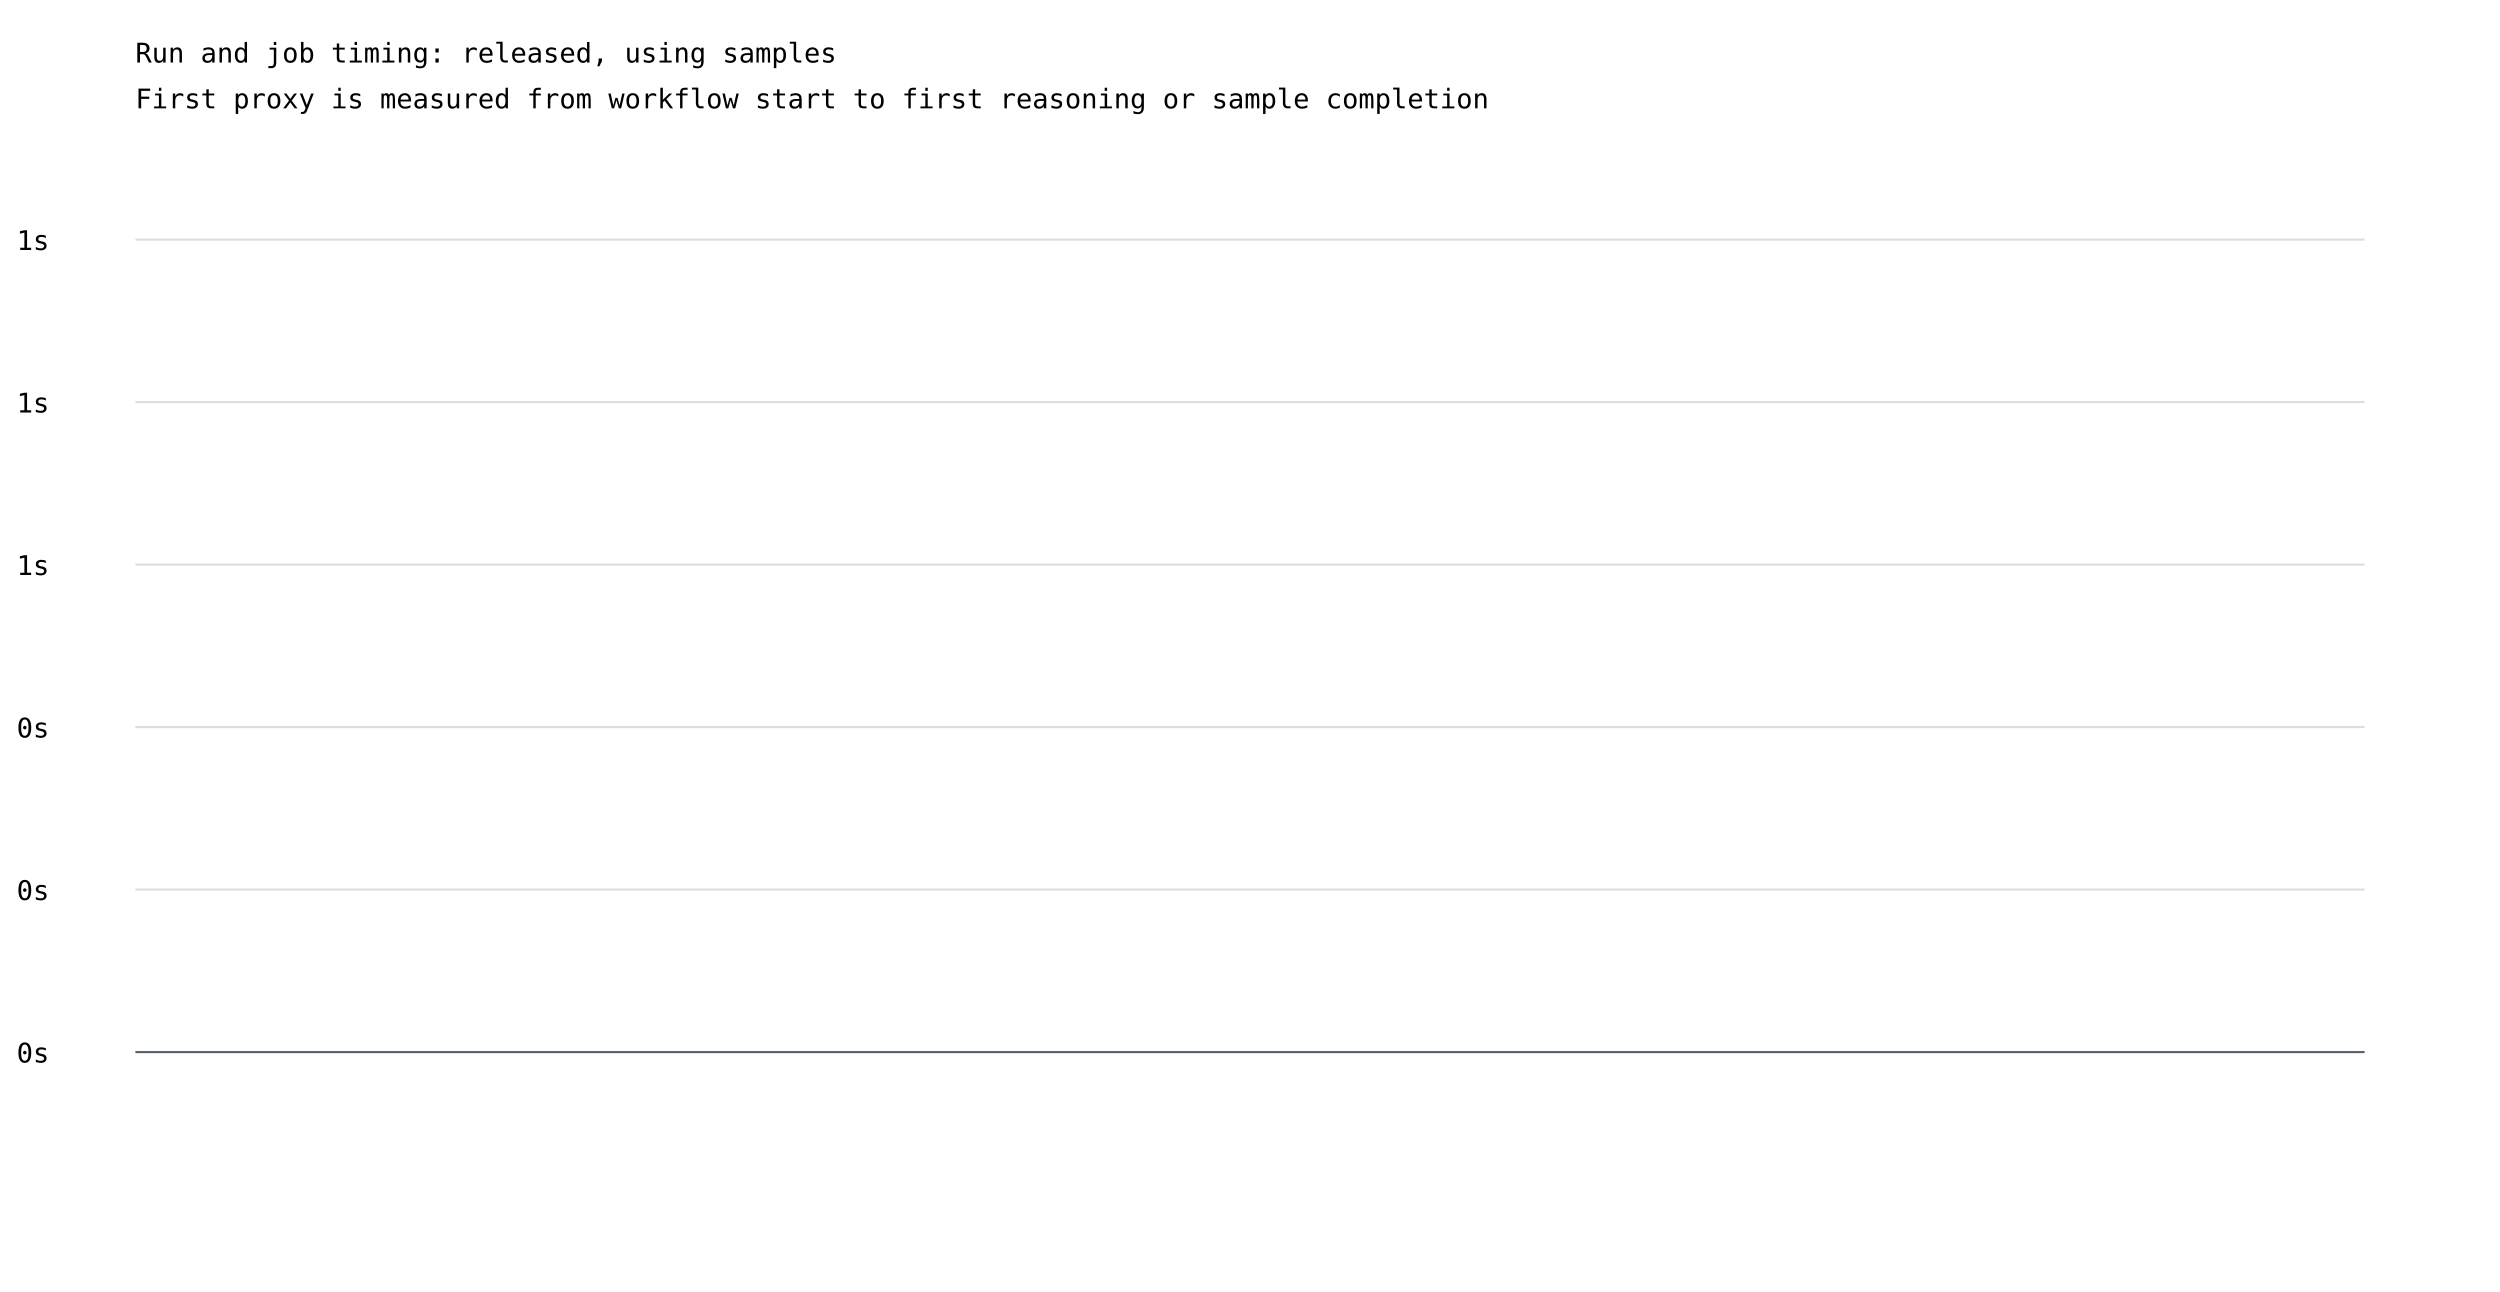
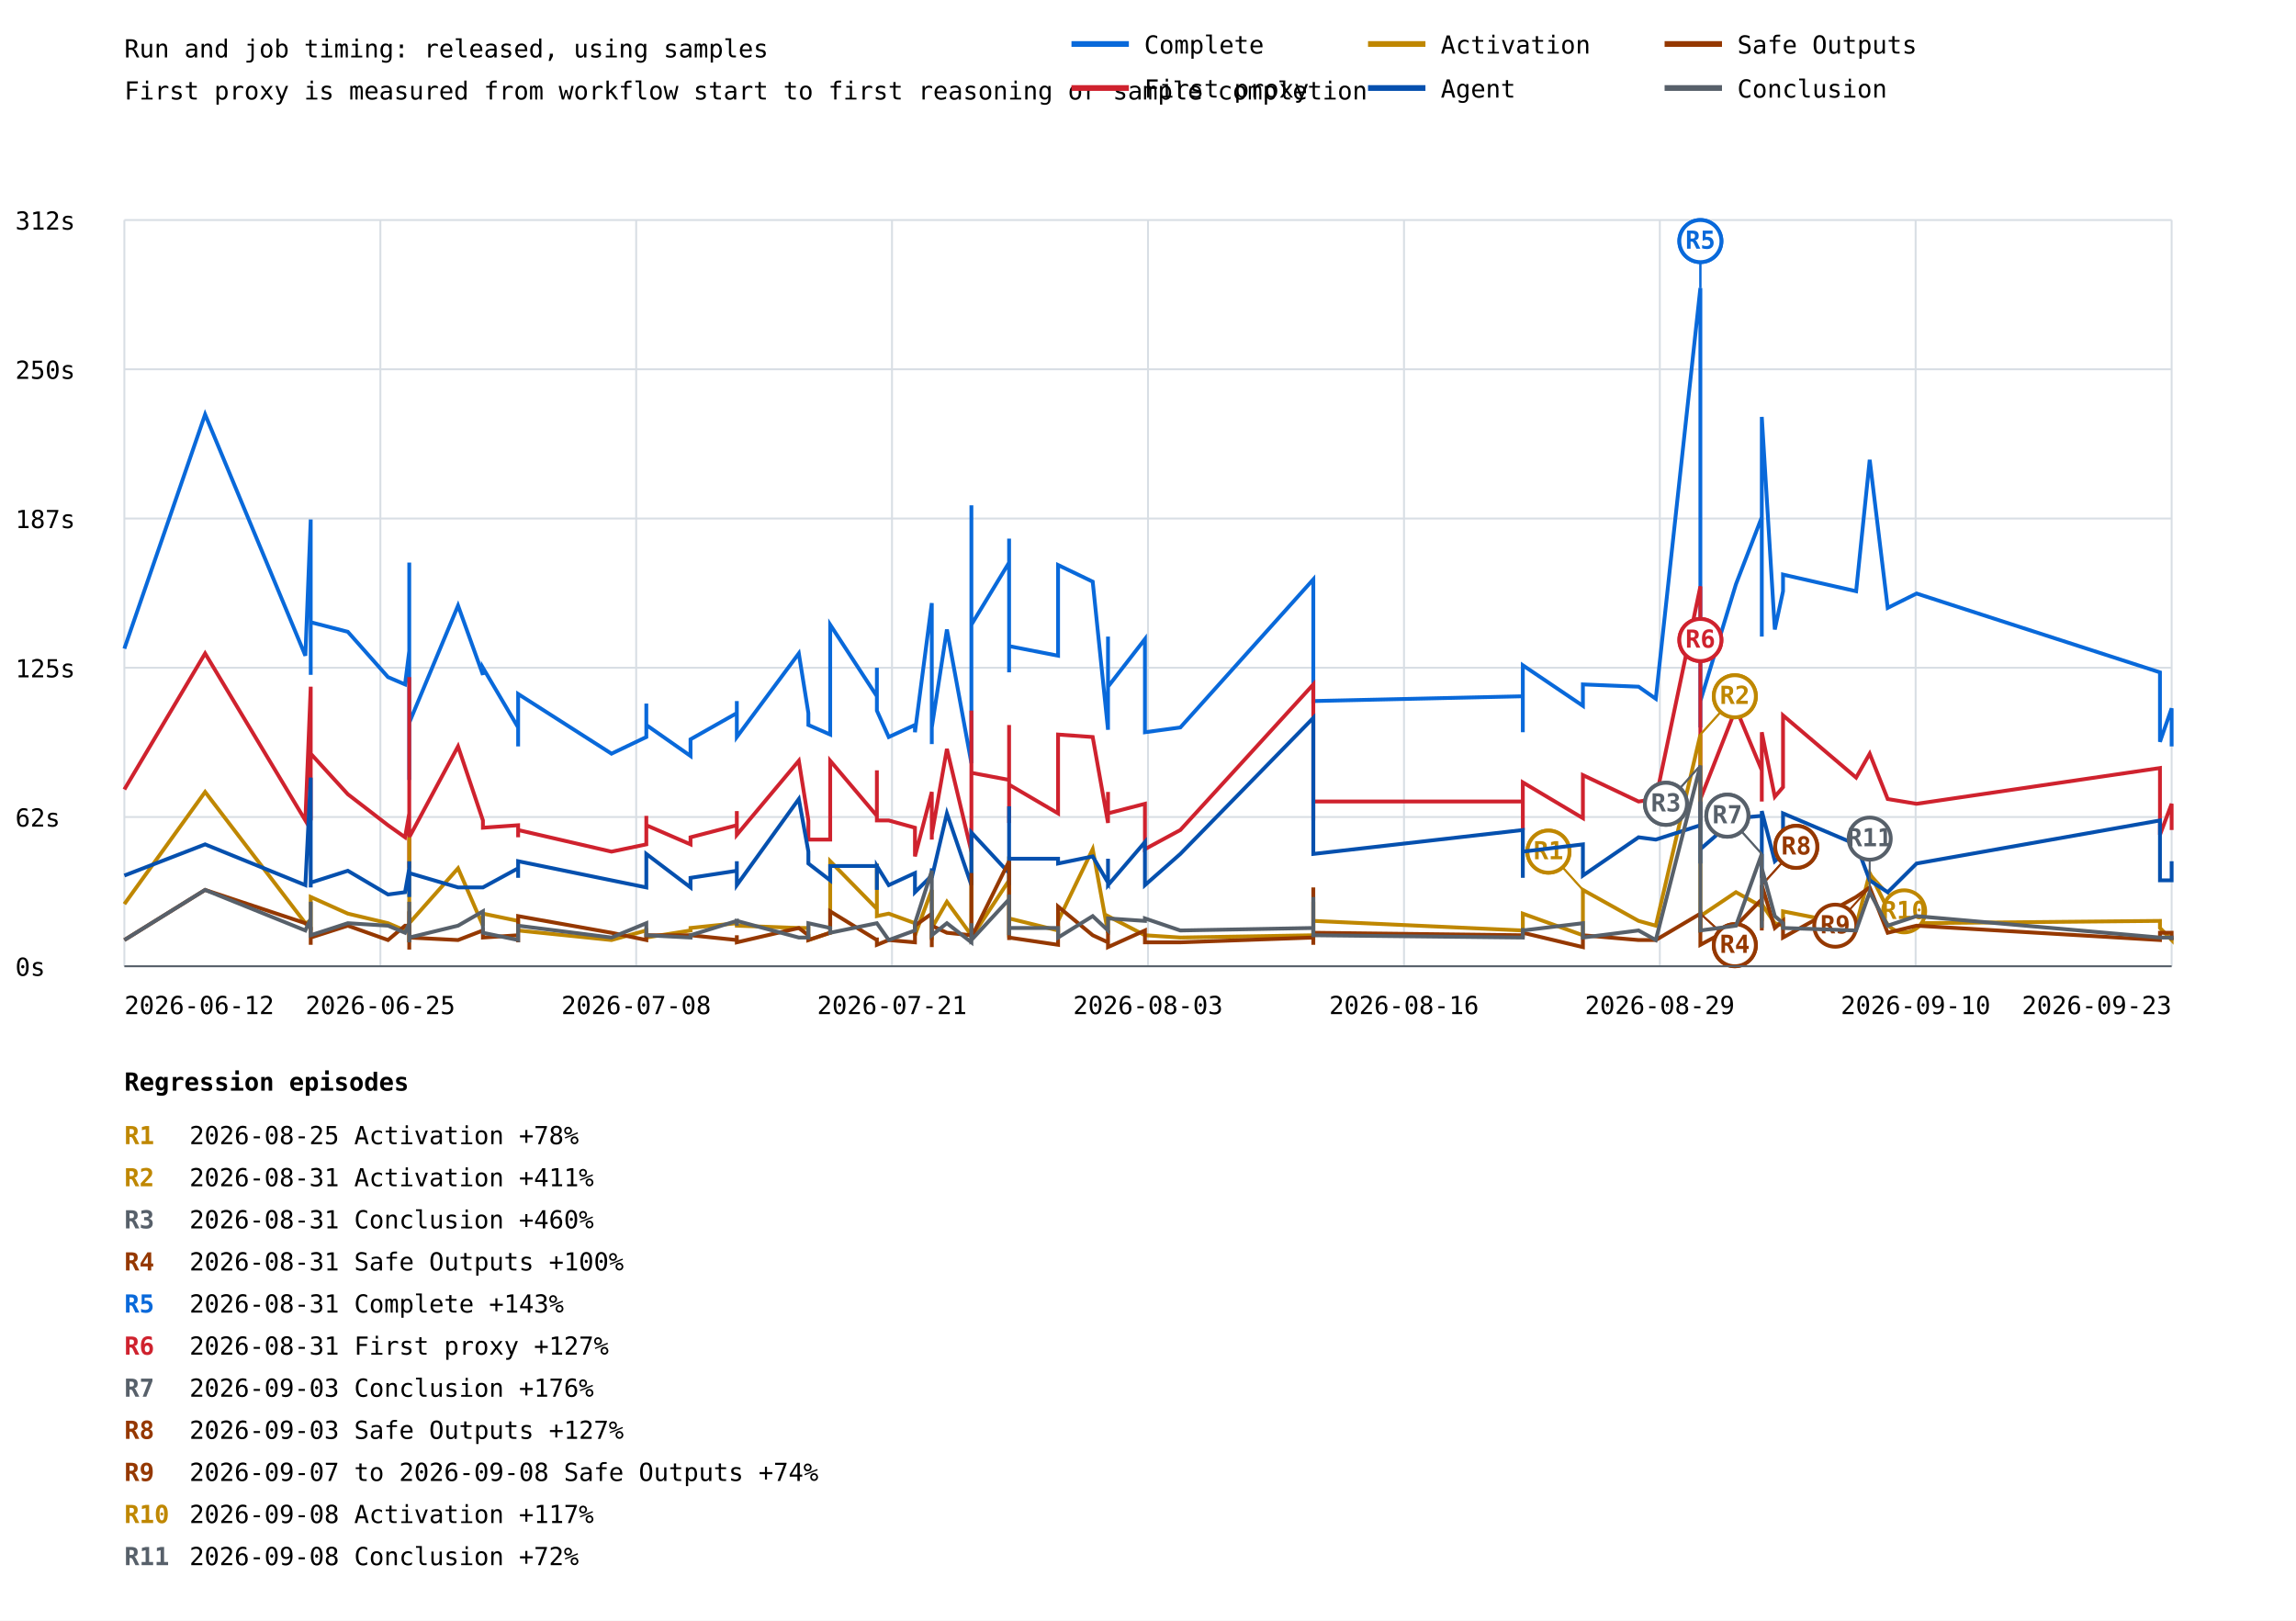
- <svg xmlns="http://www.w3.org/2000/svg" width="1200" height="620" viewBox="0 0 1200 620">
+ <svg xmlns="http://www.w3.org/2000/svg" width="1200" height="847" viewBox="0 0 1200 847">
  <rect width="100%" height="100%" fill="white" />
  <style>text{font-family:ui-monospace,monospace;font-size:13px}.axis{stroke:#57606a;stroke-width:1}.grid{stroke:#d8dee4;stroke-width:1}</style>
  <text x="65" y="30" font-size="20">Run and job timing: released, using samples</text>
  <text x="65" y="52">First proxy is measured from workflow start to first reasoning or sample completion</text>
  <line class="grid" x1="65" y1="505.0" x2="1135" y2="505.0" />
  <text x="8" y="510.0">0s</text>
  <line class="grid" x1="65" y1="427.0" x2="1135" y2="427.0" />
-   <text x="8" y="432.0">0s</text>
+   <text x="8" y="432.0">62s</text>
  <line class="grid" x1="65" y1="349.0" x2="1135" y2="349.0" />
-   <text x="8" y="354.0">0s</text>
+   <text x="8" y="354.0">125s</text>
  <line class="grid" x1="65" y1="271.0" x2="1135" y2="271.0" />
-   <text x="8" y="276.0">1s</text>
+   <text x="8" y="276.0">187s</text>
  <line class="grid" x1="65" y1="193.0" x2="1135" y2="193.0" />
-   <text x="8" y="198.0">1s</text>
+   <text x="8" y="198.0">250s</text>
  <line class="grid" x1="65" y1="115.0" x2="1135" y2="115.0" />
-   <text x="8" y="120.0">1s</text>
+   <text x="8" y="120.0">312s</text>
+   <line class="grid" x1="65.0" y1="115" x2="65.0" y2="505" />
+   <line class="grid" x1="198.8" y1="115" x2="198.8" y2="505" />
+   <line class="grid" x1="332.5" y1="115" x2="332.5" y2="505" />
+   <line class="grid" x1="466.2" y1="115" x2="466.2" y2="505" />
+   <line class="grid" x1="600.0" y1="115" x2="600.0" y2="505" />
+   <line class="grid" x1="733.8" y1="115" x2="733.8" y2="505" />
+   <line class="grid" x1="867.5" y1="115" x2="867.5" y2="505" />
+   <line class="grid" x1="1001.2" y1="115" x2="1001.2" y2="505" />
+   <line class="grid" x1="1135.0" y1="115" x2="1135.0" y2="505" />
+   <polyline points="65.0,339.0 107.2,216.6 159.6,342.7 162.4,271.5 162.4,352.7 162.4,312.7 162.4,349.0 162.4,351.4 162.4,310.2 162.4,325.2 181.8,330.2 202.8,353.9 211.7,357.7 213.9,340.2 213.9,326.5 213.9,362.7 213.9,300.3 213.9,396.4 213.9,371.4 213.9,383.9 213.9,375.2 213.9,406.4 213.9,294.0 213.9,372.7 213.9,365.2 213.9,403.9 213.9,407.6 213.9,383.9 213.9,320.2 213.9,346.5 213.9,376.4 213.9,383.9 213.9,378.9 213.9,377.7 239.4,316.5 252.4,352.7 252.4,349.0 270.8,380.2 270.8,390.1 270.8,390.1 270.8,362.7 319.6,393.9 337.8,385.2 337.8,367.7 337.8,378.9 360.9,395.1 360.9,386.4 385.1,372.7 385.1,366.4 385.1,385.2 417.5,341.5 422.5,372.7 422.5,378.9 433.9,383.9 433.9,326.5 458.3,363.9 458.3,349.0 458.3,371.4 464.5,385.2 478.2,378.9 478.2,382.7 487.0,315.2 487.0,380.2 487.0,388.9 487.0,387.7 487.0,380.2 494.9,329.0 507.7,398.9 507.7,344.0 507.7,264.1 507.7,326.5 527.4,294.0 527.4,305.3 527.4,324.0 527.4,307.8 527.4,281.5 527.4,351.4 527.4,337.7 527.4,337.7 553.0,342.7 553.0,295.3 571.1,304.0 579.1,381.4 579.1,332.7 579.1,358.9 598.4,334.0 598.4,382.7 616.9,380.2 686.4,302.8 686.4,351.4 686.4,351.4 686.4,344.0 686.4,344.0 686.4,367.7 686.4,367.7 686.4,347.7 686.4,347.7 686.4,363.9 686.4,363.9 686.4,334.0 686.4,334.0 686.4,366.4 686.4,366.4 795.9,363.9 795.9,382.7 795.9,382.7 795.9,347.7 795.9,347.7 827.3,368.9 827.3,368.9 827.3,357.7 827.3,357.7 856.4,358.9 856.4,358.9 865.4,365.2 865.4,365.2 888.7,150.5 888.7,150.5 888.7,380.2 888.7,380.2 888.7,302.8 888.7,302.8 888.7,319.0 888.7,319.0 888.7,366.4 888.7,366.4 907.3,305.3 907.3,305.3 920.8,270.3 920.8,270.3 920.8,332.7 920.8,332.7 920.8,322.7 920.8,322.7 920.8,282.8 920.8,282.8 920.8,217.9 927.6,329.0 927.6,329.0 931.9,309.0 931.9,309.0 931.9,300.3 931.9,300.3 970.1,309.0 970.1,309.0 977.2,240.3 986.6,317.7 1001.7,310.2 1128.9,351.4 1128.9,387.7 1135.0,370.2 1135.0,390.1" fill="none" stroke="#0969da" stroke-width="2" />
+   <line x1="888.7" y1="150.5" x2="888.7" y2="126.0" stroke="#0969da" stroke-width="1" />
+   <circle cx="888.7" cy="126.0" r="11" fill="white" stroke="#0969da" stroke-width="2" />
+   <text x="888.7" y="130.0" fill="#0969da" font-size="10" font-weight="bold" text-anchor="middle">R5</text>
+   <line x1="888.7" y1="150.5" x2="888.7" y2="126.0" stroke="#0969da" stroke-width="1" />
+   <circle cx="888.7" cy="126.0" r="11" fill="white" stroke="#0969da" stroke-width="2" />
+   <text x="888.7" y="130.0" fill="#0969da" font-size="10" font-weight="bold" text-anchor="middle">R5</text>
+   <polyline points="65.0,412.6 107.2,341.5 159.6,428.8 162.4,358.9 162.4,426.4 162.4,410.1 162.4,420.1 162.4,428.8 162.4,411.4 162.4,393.9 181.8,415.1 202.8,431.3 211.7,437.6 213.9,425.1 213.9,410.1 213.9,441.3 213.9,417.6 213.9,441.3 213.9,428.8 213.9,443.8 213.9,431.3 213.9,450.1 213.9,353.9 213.9,428.8 213.9,438.8 213.9,448.8 213.9,453.8 213.9,441.3 213.9,382.7 213.9,390.1 213.9,440.1 213.9,430.1 213.9,431.3 213.9,437.6 239.4,390.1 252.4,428.8 252.4,432.6 270.8,431.3 270.8,437.6 270.8,436.3 270.8,433.8 319.6,445.1 337.8,441.3 337.8,426.4 337.8,431.3 360.9,441.3 360.9,437.6 385.1,431.3 385.1,423.9 385.1,436.3 417.5,397.6 422.5,428.8 422.5,438.8 433.9,438.8 433.9,397.6 458.3,426.4 458.3,402.6 458.3,428.8 464.5,428.8 478.2,432.6 478.2,447.6 487.0,413.9 487.0,431.3 487.0,438.8 487.0,431.3 487.0,436.3 494.9,391.4 507.7,445.1 507.7,400.1 507.7,371.4 507.7,403.9 527.4,407.6 527.4,378.9 527.4,430.1 527.4,402.6 527.4,388.9 527.4,425.1 527.4,426.4 527.4,410.1 553.0,425.1 553.0,383.9 571.1,385.2 579.1,430.1 579.1,413.9 579.1,425.1 598.4,420.1 598.4,443.8 616.9,433.8 686.4,357.7 686.4,413.9 686.4,413.9 686.4,397.6 686.4,397.6 686.4,425.1 686.4,425.1 686.4,428.8 686.4,428.8 686.4,421.4 686.4,421.4 686.4,411.4 686.4,411.4 686.4,418.9 686.4,418.9 795.9,418.9 795.9,433.8 795.9,433.8 795.9,408.9 795.9,408.9 827.3,427.6 827.3,427.6 827.3,405.1 827.3,405.1 856.4,418.9 856.4,418.9 865.4,417.6 865.4,417.6 888.7,306.5 888.7,306.5 888.7,428.8 888.7,428.8 888.7,360.2 888.7,360.2 888.7,395.1 888.7,395.1 888.7,417.6 888.7,417.6 907.3,370.2 907.3,370.2 920.8,402.6 920.8,402.6 920.8,418.9 920.8,418.9 920.8,413.9 920.8,413.9 920.8,402.6 920.8,402.6 920.8,382.7 927.6,416.4 927.6,416.4 931.9,411.4 931.9,411.4 931.9,373.9 931.9,373.9 970.1,406.4 970.1,406.4 977.2,393.9 986.6,417.6 1001.7,420.1 1128.9,401.4 1128.9,436.3 1135.0,420.1 1135.0,433.8" fill="none" stroke="#cf222e" stroke-width="2" />
+   <line x1="888.7" y1="306.5" x2="888.7" y2="334.5" stroke="#cf222e" stroke-width="1" />
+   <circle cx="888.7" cy="334.5" r="11" fill="white" stroke="#cf222e" stroke-width="2" />
+   <text x="888.7" y="338.5" fill="#cf222e" font-size="10" font-weight="bold" text-anchor="middle">R6</text>
+   <line x1="888.7" y1="306.5" x2="888.7" y2="334.5" stroke="#cf222e" stroke-width="1" />
+   <circle cx="888.7" cy="334.5" r="11" fill="white" stroke="#cf222e" stroke-width="2" />
+   <text x="888.7" y="338.5" fill="#cf222e" font-size="10" font-weight="bold" text-anchor="middle">R6</text>
+   <polyline points="65.0,472.5 107.2,413.9 159.6,482.5 162.4,481.3 162.4,485.0 162.4,472.5 162.4,482.5 162.4,486.3 162.4,480.0 162.4,468.8 181.8,477.5 202.8,482.5 211.7,486.3 213.9,485.0 213.9,475.0 213.9,485.0 213.9,481.3 213.9,481.3 213.9,483.8 213.9,488.8 213.9,483.8 213.9,488.8 213.9,485.0 213.9,482.5 213.9,485.0 213.9,491.3 213.9,492.5 213.9,487.5 213.9,437.6 213.9,440.1 213.9,488.8 213.9,485.0 213.9,486.3 213.9,482.5 239.4,453.8 252.4,483.8 252.4,477.5 270.8,481.3 270.8,486.3 270.8,486.3 270.8,486.3 319.6,491.3 337.8,486.3 337.8,485.0 337.8,490.0 360.9,486.3 360.9,485.0 385.1,482.5 385.1,482.5 385.1,483.8 417.5,485.0 422.5,485.0 422.5,491.3 433.9,487.5 433.9,450.1 458.3,475.0 458.3,451.3 458.3,478.8 464.5,477.5 478.2,482.5 478.2,488.8 487.0,465.1 487.0,486.3 487.0,491.3 487.0,486.3 487.0,485.0 494.9,471.3 507.7,488.8 507.7,467.5 507.7,441.3 507.7,490.0 527.4,460.1 527.4,485.0 527.4,490.0 527.4,470.0 527.4,447.6 527.4,481.3 527.4,486.3 527.4,480.0 553.0,486.3 553.0,481.3 571.1,443.8 579.1,487.5 579.1,480.0 579.1,478.8 598.4,488.8 598.4,488.8 616.9,490.0 686.4,488.8 686.4,485.0 686.4,485.0 686.4,471.3 686.4,471.3 686.4,491.3 686.4,491.3 686.4,491.3 686.4,491.3 686.4,482.5 686.4,482.5 686.4,487.5 686.4,487.5 686.4,481.3 686.4,481.3 795.9,486.3 795.9,482.5 795.9,482.5 795.9,477.5 795.9,477.5 827.3,488.8 827.3,488.8 827.3,465.1 827.3,465.1 856.4,481.3 856.4,481.3 865.4,483.8 865.4,483.8 888.7,383.9 888.7,383.9 888.7,487.5 888.7,487.5 888.7,436.3 888.7,436.3 888.7,482.5 888.7,482.5 888.7,478.8 888.7,478.8 907.3,466.3 907.3,466.3 920.8,473.8 920.8,473.8 920.8,481.3 920.8,481.3 920.8,481.3 920.8,481.3 920.8,478.8 920.8,478.8 920.8,472.5 927.6,482.5 927.6,482.5 931.9,483.8 931.9,483.8 931.9,476.3 931.9,476.3 970.1,483.8 970.1,483.8 977.2,456.3 986.6,475.0 1001.7,482.5 1128.9,481.3 1128.9,485.0 1135.0,491.3 1135.0,490.0" fill="none" stroke="#bf8700" stroke-width="2" />
+   <line x1="827.3" y1="465.1" x2="809.3" y2="445.1" stroke="#bf8700" stroke-width="1" />
+   <circle cx="809.3" cy="445.1" r="11" fill="white" stroke="#bf8700" stroke-width="2" />
+   <text x="809.3" y="449.1" fill="#bf8700" font-size="10" font-weight="bold" text-anchor="middle">R1</text>
+   <line x1="827.3" y1="465.1" x2="809.3" y2="445.1" stroke="#bf8700" stroke-width="1" />
+   <circle cx="809.3" cy="445.1" r="11" fill="white" stroke="#bf8700" stroke-width="2" />
+   <text x="809.3" y="449.1" fill="#bf8700" font-size="10" font-weight="bold" text-anchor="middle">R1</text>
+   <line x1="888.7" y1="383.9" x2="906.7" y2="363.9" stroke="#bf8700" stroke-width="1" />
+   <circle cx="906.7" cy="363.9" r="11" fill="white" stroke="#bf8700" stroke-width="2" />
+   <text x="906.7" y="367.9" fill="#bf8700" font-size="10" font-weight="bold" text-anchor="middle">R2</text>
+   <line x1="888.7" y1="383.9" x2="906.7" y2="363.9" stroke="#bf8700" stroke-width="1" />
+   <circle cx="906.7" cy="363.9" r="11" fill="white" stroke="#bf8700" stroke-width="2" />
+   <text x="906.7" y="367.9" fill="#bf8700" font-size="10" font-weight="bold" text-anchor="middle">R2</text>
+   <line x1="977.2" y1="456.3" x2="995.2" y2="476.3" stroke="#bf8700" stroke-width="1" />
+   <circle cx="995.2" cy="476.3" r="11" fill="white" stroke="#bf8700" stroke-width="2" />
+   <text x="995.2" y="480.3" fill="#bf8700" font-size="10" font-weight="bold" text-anchor="middle">R10</text>
+   <polyline points="65.0,457.6 107.2,441.3 159.6,462.6 162.4,406.4 162.4,456.3 162.4,455.1 162.4,461.3 162.4,463.8 162.4,446.3 162.4,461.3 181.8,455.1 202.8,467.5 211.7,466.3 213.9,453.8 213.9,455.1 213.9,465.1 213.9,450.1 213.9,467.5 213.9,453.8 213.9,453.8 213.9,451.3 213.9,468.8 213.9,457.6 213.9,452.6 213.9,457.6 213.9,463.8 213.9,466.3 213.9,457.6 213.9,453.8 213.9,460.1 213.9,453.8 213.9,461.3 213.9,451.3 213.9,456.3 239.4,463.8 252.4,463.8 252.4,463.8 270.8,453.8 270.8,458.8 270.8,457.6 270.8,450.1 319.6,460.1 337.8,463.8 337.8,446.3 337.8,446.3 360.9,463.8 360.9,458.8 385.1,455.1 385.1,450.1 385.1,462.6 417.5,417.6 422.5,445.1 422.5,451.3 433.9,460.1 433.9,452.6 458.3,452.6 458.3,465.1 458.3,452.6 464.5,462.6 478.2,456.3 478.2,466.3 487.0,457.6 487.0,453.8 487.0,455.1 487.0,455.1 487.0,458.8 494.9,425.1 507.7,462.6 507.7,445.1 507.7,453.8 507.7,435.1 527.4,456.3 527.4,421.4 527.4,460.1 527.4,450.1 527.4,462.6 527.4,458.8 527.4,462.6 527.4,448.8 553.0,448.8 553.0,451.3 571.1,447.6 579.1,461.3 579.1,448.8 579.1,462.6 598.4,440.1 598.4,462.6 616.9,446.3 686.4,375.2 686.4,430.1 686.4,430.1 686.4,432.6 686.4,432.6 686.4,440.1 686.4,440.1 686.4,446.3 686.4,446.3 686.4,445.1 686.4,445.1 686.4,426.4 686.4,426.4 686.4,446.3 686.4,446.3 795.9,433.8 795.9,458.8 795.9,458.8 795.9,445.1 795.9,445.1 827.3,441.3 827.3,441.3 827.3,457.6 827.3,457.6 856.4,437.6 856.4,437.6 865.4,438.8 865.4,438.8 888.7,431.3 888.7,431.3 888.7,451.3 888.7,451.3 888.7,433.8 888.7,433.8 888.7,418.9 888.7,418.9 888.7,443.8 888.7,443.8 907.3,427.6 907.3,427.6 920.8,426.4 920.8,426.4 920.8,451.3 920.8,451.3 920.8,447.6 920.8,447.6 920.8,458.8 920.8,458.8 920.8,423.9 927.6,450.1 927.6,450.1 931.9,446.3 931.9,446.3 931.9,425.1 931.9,425.1 970.1,441.3 970.1,441.3 977.2,460.1 986.6,466.3 1001.7,451.3 1128.9,428.8 1128.9,460.1 1135.0,460.1 1135.0,450.1" fill="none" stroke="#0550ae" stroke-width="2" />
+   <polyline points="65.0,491.3 107.2,465.1 159.6,482.5 162.4,485.0 162.4,491.3 162.4,485.0 162.4,493.8 162.4,490.0 162.4,485.0 162.4,490.0 181.8,483.8 202.8,491.3 211.7,483.8 213.9,483.8 213.9,482.5 213.9,481.3 213.9,490.0 213.9,492.5 213.9,490.0 213.9,492.5 213.9,490.0 213.9,492.5 213.9,492.5 213.9,491.3 213.9,476.3 213.9,496.3 213.9,493.8 213.9,491.3 213.9,488.8 213.9,492.5 213.9,485.0 213.9,492.5 213.9,493.8 213.9,490.0 239.4,491.3 252.4,486.3 252.4,490.0 270.8,488.8 270.8,491.3 270.8,492.5 270.8,478.8 319.6,487.5 337.8,491.3 337.8,490.0 337.8,488.8 360.9,488.8 360.9,488.8 385.1,491.3 385.1,488.8 385.1,492.5 417.5,485.0 422.5,488.8 422.5,491.3 433.9,487.5 433.9,476.3 458.3,491.3 458.3,490.0 458.3,493.8 464.5,491.3 478.2,492.5 478.2,483.8 487.0,477.5 487.0,491.3 487.0,493.8 487.0,495.0 487.0,483.8 494.9,487.5 507.7,488.8 507.7,490.0 507.7,456.3 507.7,490.0 527.4,450.1 527.4,491.3 527.4,476.3 527.4,486.3 527.4,488.8 527.4,491.3 527.4,480.0 527.4,490.0 553.0,493.8 553.0,473.8 571.1,488.8 579.1,492.5 579.1,486.3 579.1,495.0 598.4,486.3 598.4,492.5 616.9,492.5 686.4,490.0 686.4,491.3 686.4,491.3 686.4,491.3 686.4,491.3 686.4,490.0 686.4,490.0 686.4,463.8 686.4,463.8 686.4,493.8 686.4,493.8 686.4,482.5 686.4,482.5 686.4,487.5 686.4,487.5 795.9,488.8 795.9,490.0 795.9,490.0 795.9,487.5 795.9,487.5 827.3,495.0 827.3,495.0 827.3,488.8 827.3,488.8 856.4,491.3 856.4,491.3 865.4,491.3 865.4,491.3 888.7,477.5 888.7,477.5 888.7,492.5 888.7,492.5 888.7,488.8 888.7,488.8 888.7,481.3 888.7,481.3 888.7,493.8 888.7,493.8 907.3,483.8 907.3,483.8 920.8,470.0 920.8,470.0 920.8,486.3 920.8,486.3 920.8,486.3 920.8,486.3 920.8,462.6 920.8,462.6 920.8,462.6 927.6,485.0 927.6,485.0 931.9,481.3 931.9,481.3 931.9,490.0 931.9,490.0 970.1,468.8 970.1,468.8 977.2,463.8 986.6,487.5 1001.7,483.8 1128.9,491.3 1128.9,487.5 1135.0,487.5 1135.0,491.3" fill="none" stroke="#953800" stroke-width="2" />
+   <line x1="888.7" y1="477.5" x2="906.7" y2="494.0" stroke="#953800" stroke-width="1" />
+   <circle cx="906.7" cy="494.0" r="11" fill="white" stroke="#953800" stroke-width="2" />
+   <text x="906.7" y="498.0" fill="#953800" font-size="10" font-weight="bold" text-anchor="middle">R4</text>
+   <line x1="888.7" y1="477.5" x2="906.7" y2="494.0" stroke="#953800" stroke-width="1" />
+   <circle cx="906.7" cy="494.0" r="11" fill="white" stroke="#953800" stroke-width="2" />
+   <text x="906.7" y="498.0" fill="#953800" font-size="10" font-weight="bold" text-anchor="middle">R4</text>
+   <line x1="920.8" y1="462.6" x2="938.8" y2="442.6" stroke="#953800" stroke-width="1" />
+   <circle cx="938.8" cy="442.6" r="11" fill="white" stroke="#953800" stroke-width="2" />
+   <text x="938.8" y="446.6" fill="#953800" font-size="10" font-weight="bold" text-anchor="middle">R8</text>
+   <line x1="920.8" y1="462.6" x2="938.8" y2="442.6" stroke="#953800" stroke-width="1" />
+   <circle cx="938.8" cy="442.6" r="11" fill="white" stroke="#953800" stroke-width="2" />
+   <text x="938.8" y="446.6" fill="#953800" font-size="10" font-weight="bold" text-anchor="middle">R8</text>
+   <line x1="977.2" y1="463.8" x2="959.2" y2="483.8" stroke="#953800" stroke-width="1" />
+   <circle cx="959.2" cy="483.8" r="11" fill="white" stroke="#953800" stroke-width="2" />
+   <text x="959.2" y="487.8" fill="#953800" font-size="10" font-weight="bold" text-anchor="middle">R9</text>
+   <polyline points="65.0,491.3 107.2,465.1 159.6,486.3 162.4,480.0 162.4,487.5 162.4,482.5 162.4,481.3 162.4,477.5 162.4,471.3 162.4,488.8 181.8,482.5 202.8,483.8 211.7,487.5 213.9,482.5 213.9,485.0 213.9,482.5 213.9,471.3 213.9,488.8 213.9,488.8 213.9,485.0 213.9,486.3 213.9,490.0 213.9,485.0 213.9,485.0 213.9,485.0 213.9,483.8 213.9,488.8 213.9,485.0 213.9,490.0 213.9,492.5 213.9,487.5 213.9,490.0 213.9,486.3 213.9,490.0 239.4,483.8 252.4,476.3 252.4,487.5 270.8,491.3 270.8,488.8 270.8,490.0 270.8,483.8 319.6,490.0 337.8,482.5 337.8,483.8 337.8,488.8 360.9,490.0 360.9,488.8 385.1,481.3 385.1,483.8 385.1,481.3 417.5,490.0 422.5,490.0 422.5,482.5 433.9,485.0 433.9,487.5 458.3,482.5 458.3,482.5 458.3,482.5 464.5,491.3 478.2,486.3 478.2,482.5 487.0,455.1 487.0,483.8 487.0,485.0 487.0,488.8 487.0,488.8 494.9,482.5 507.7,492.5 507.7,482.5 507.7,491.3 507.7,491.3 527.4,470.0 527.4,486.3 527.4,472.5 527.4,483.8 527.4,467.5 527.4,488.8 527.4,486.3 527.4,485.0 553.0,485.0 553.0,490.0 571.1,478.8 579.1,486.3 579.1,481.3 579.1,480.0 598.4,481.3 598.4,480.0 616.9,486.3 686.4,485.0 686.4,480.0 686.4,480.0 686.4,485.0 686.4,485.0 686.4,481.3 686.4,481.3 686.4,485.0 686.4,485.0 686.4,481.3 686.4,481.3 686.4,468.8 686.4,468.8 686.4,488.8 686.4,488.8 795.9,490.0 795.9,485.0 795.9,485.0 795.9,486.3 795.9,486.3 827.3,482.5 827.3,482.5 827.3,490.0 827.3,490.0 856.4,486.3 856.4,486.3 865.4,491.3 865.4,491.3 888.7,400.1 888.7,400.1 888.7,486.3 888.7,486.3 888.7,482.5 888.7,482.5 888.7,477.5 888.7,477.5 888.7,486.3 888.7,486.3 907.3,483.8 907.3,483.8 920.8,446.3 920.8,446.3 920.8,485.0 920.8,485.0 920.8,476.3 920.8,476.3 920.8,482.5 920.8,482.5 920.8,453.8 927.6,478.8 927.6,478.8 931.9,482.5 931.9,482.5 931.9,485.0 931.9,485.0 970.1,486.3 970.1,486.3 977.2,466.3 986.6,483.8 1001.7,478.8 1128.9,490.0 1128.9,490.0 1135.0,490.0 1135.0,491.3" fill="none" stroke="#57606a" stroke-width="2" />
+   <line x1="888.7" y1="400.1" x2="870.7" y2="420.1" stroke="#57606a" stroke-width="1" />
+   <circle cx="870.7" cy="420.1" r="11" fill="white" stroke="#57606a" stroke-width="2" />
+   <text x="870.7" y="424.1" fill="#57606a" font-size="10" font-weight="bold" text-anchor="middle">R3</text>
+   <line x1="888.7" y1="400.1" x2="870.7" y2="420.1" stroke="#57606a" stroke-width="1" />
+   <circle cx="870.7" cy="420.1" r="11" fill="white" stroke="#57606a" stroke-width="2" />
+   <text x="870.7" y="424.1" fill="#57606a" font-size="10" font-weight="bold" text-anchor="middle">R3</text>
+   <line x1="920.8" y1="446.3" x2="902.8" y2="426.3" stroke="#57606a" stroke-width="1" />
+   <circle cx="902.8" cy="426.3" r="11" fill="white" stroke="#57606a" stroke-width="2" />
+   <text x="902.8" y="430.3" fill="#57606a" font-size="10" font-weight="bold" text-anchor="middle">R7</text>
+   <line x1="920.8" y1="446.3" x2="902.8" y2="426.3" stroke="#57606a" stroke-width="1" />
+   <circle cx="902.8" cy="426.3" r="11" fill="white" stroke="#57606a" stroke-width="2" />
+   <text x="902.8" y="430.3" fill="#57606a" font-size="10" font-weight="bold" text-anchor="middle">R7</text>
+   <line x1="977.2" y1="466.3" x2="977.2" y2="438.3" stroke="#57606a" stroke-width="1" />
+   <circle cx="977.2" cy="438.3" r="11" fill="white" stroke="#57606a" stroke-width="2" />
+   <text x="977.2" y="442.3" fill="#57606a" font-size="10" font-weight="bold" text-anchor="middle">R11</text>
+   <text x="65.0" y="530" text-anchor="start">2026-06-12</text>
+   <text x="198.8" y="530" text-anchor="middle">2026-06-25</text>
+   <text x="332.5" y="530" text-anchor="middle">2026-07-08</text>
+   <text x="466.2" y="530" text-anchor="middle">2026-07-21</text>
+   <text x="600.0" y="530" text-anchor="middle">2026-08-03</text>
+   <text x="733.8" y="530" text-anchor="middle">2026-08-16</text>
+   <text x="867.5" y="530" text-anchor="middle">2026-08-29</text>
+   <text x="1001.2" y="530" text-anchor="middle">2026-09-10</text>
+   <text x="1135.0" y="530" text-anchor="end">2026-09-23</text>
  <line class="axis" x1="65" y1="505" x2="1135" y2="505" />
+   <line x1="560" y1="23" x2="590" y2="23" stroke="#0969da" stroke-width="3" />
+   <text x="598" y="28">Complete</text>
+   <line x1="560" y1="46" x2="590" y2="46" stroke="#cf222e" stroke-width="3" />
+   <text x="598" y="51">First proxy</text>
+   <line x1="715" y1="23" x2="745" y2="23" stroke="#bf8700" stroke-width="3" />
+   <text x="753" y="28">Activation</text>
+   <line x1="715" y1="46" x2="745" y2="46" stroke="#0550ae" stroke-width="3" />
+   <text x="753" y="51">Agent</text>
+   <line x1="870" y1="23" x2="900" y2="23" stroke="#953800" stroke-width="3" />
+   <text x="908" y="28">Safe Outputs</text>
+   <line x1="870" y1="46" x2="900" y2="46" stroke="#57606a" stroke-width="3" />
+   <text x="908" y="51">Conclusion</text>
+   <text x="65" y="570" font-size="16" font-weight="bold">Regression episodes</text>
+   <text x="65" y="598" fill="#bf8700" font-weight="bold">R1</text>
+   <text x="99" y="598">2026-08-25  Activation  +78%</text>
+   <text x="65" y="620" fill="#bf8700" font-weight="bold">R2</text>
+   <text x="99" y="620">2026-08-31  Activation  +411%</text>
+   <text x="65" y="642" fill="#57606a" font-weight="bold">R3</text>
+   <text x="99" y="642">2026-08-31  Conclusion  +460%</text>
+   <text x="65" y="664" fill="#953800" font-weight="bold">R4</text>
+   <text x="99" y="664">2026-08-31  Safe Outputs  +100%</text>
+   <text x="65" y="686" fill="#0969da" font-weight="bold">R5</text>
+   <text x="99" y="686">2026-08-31  Complete  +143%</text>
+   <text x="65" y="708" fill="#cf222e" font-weight="bold">R6</text>
+   <text x="99" y="708">2026-08-31  First proxy  +127%</text>
+   <text x="65" y="730" fill="#57606a" font-weight="bold">R7</text>
+   <text x="99" y="730">2026-09-03  Conclusion  +176%</text>
+   <text x="65" y="752" fill="#953800" font-weight="bold">R8</text>
+   <text x="99" y="752">2026-09-03  Safe Outputs  +127%</text>
+   <text x="65" y="774" fill="#953800" font-weight="bold">R9</text>
+   <text x="99" y="774">2026-09-07 to 2026-09-08  Safe Outputs  +74%</text>
+   <text x="65" y="796" fill="#bf8700" font-weight="bold">R10</text>
+   <text x="99" y="796">2026-09-08  Activation  +117%</text>
+   <text x="65" y="818" fill="#57606a" font-weight="bold">R11</text>
+   <text x="99" y="818">2026-09-08  Conclusion  +72%</text>
</svg>
